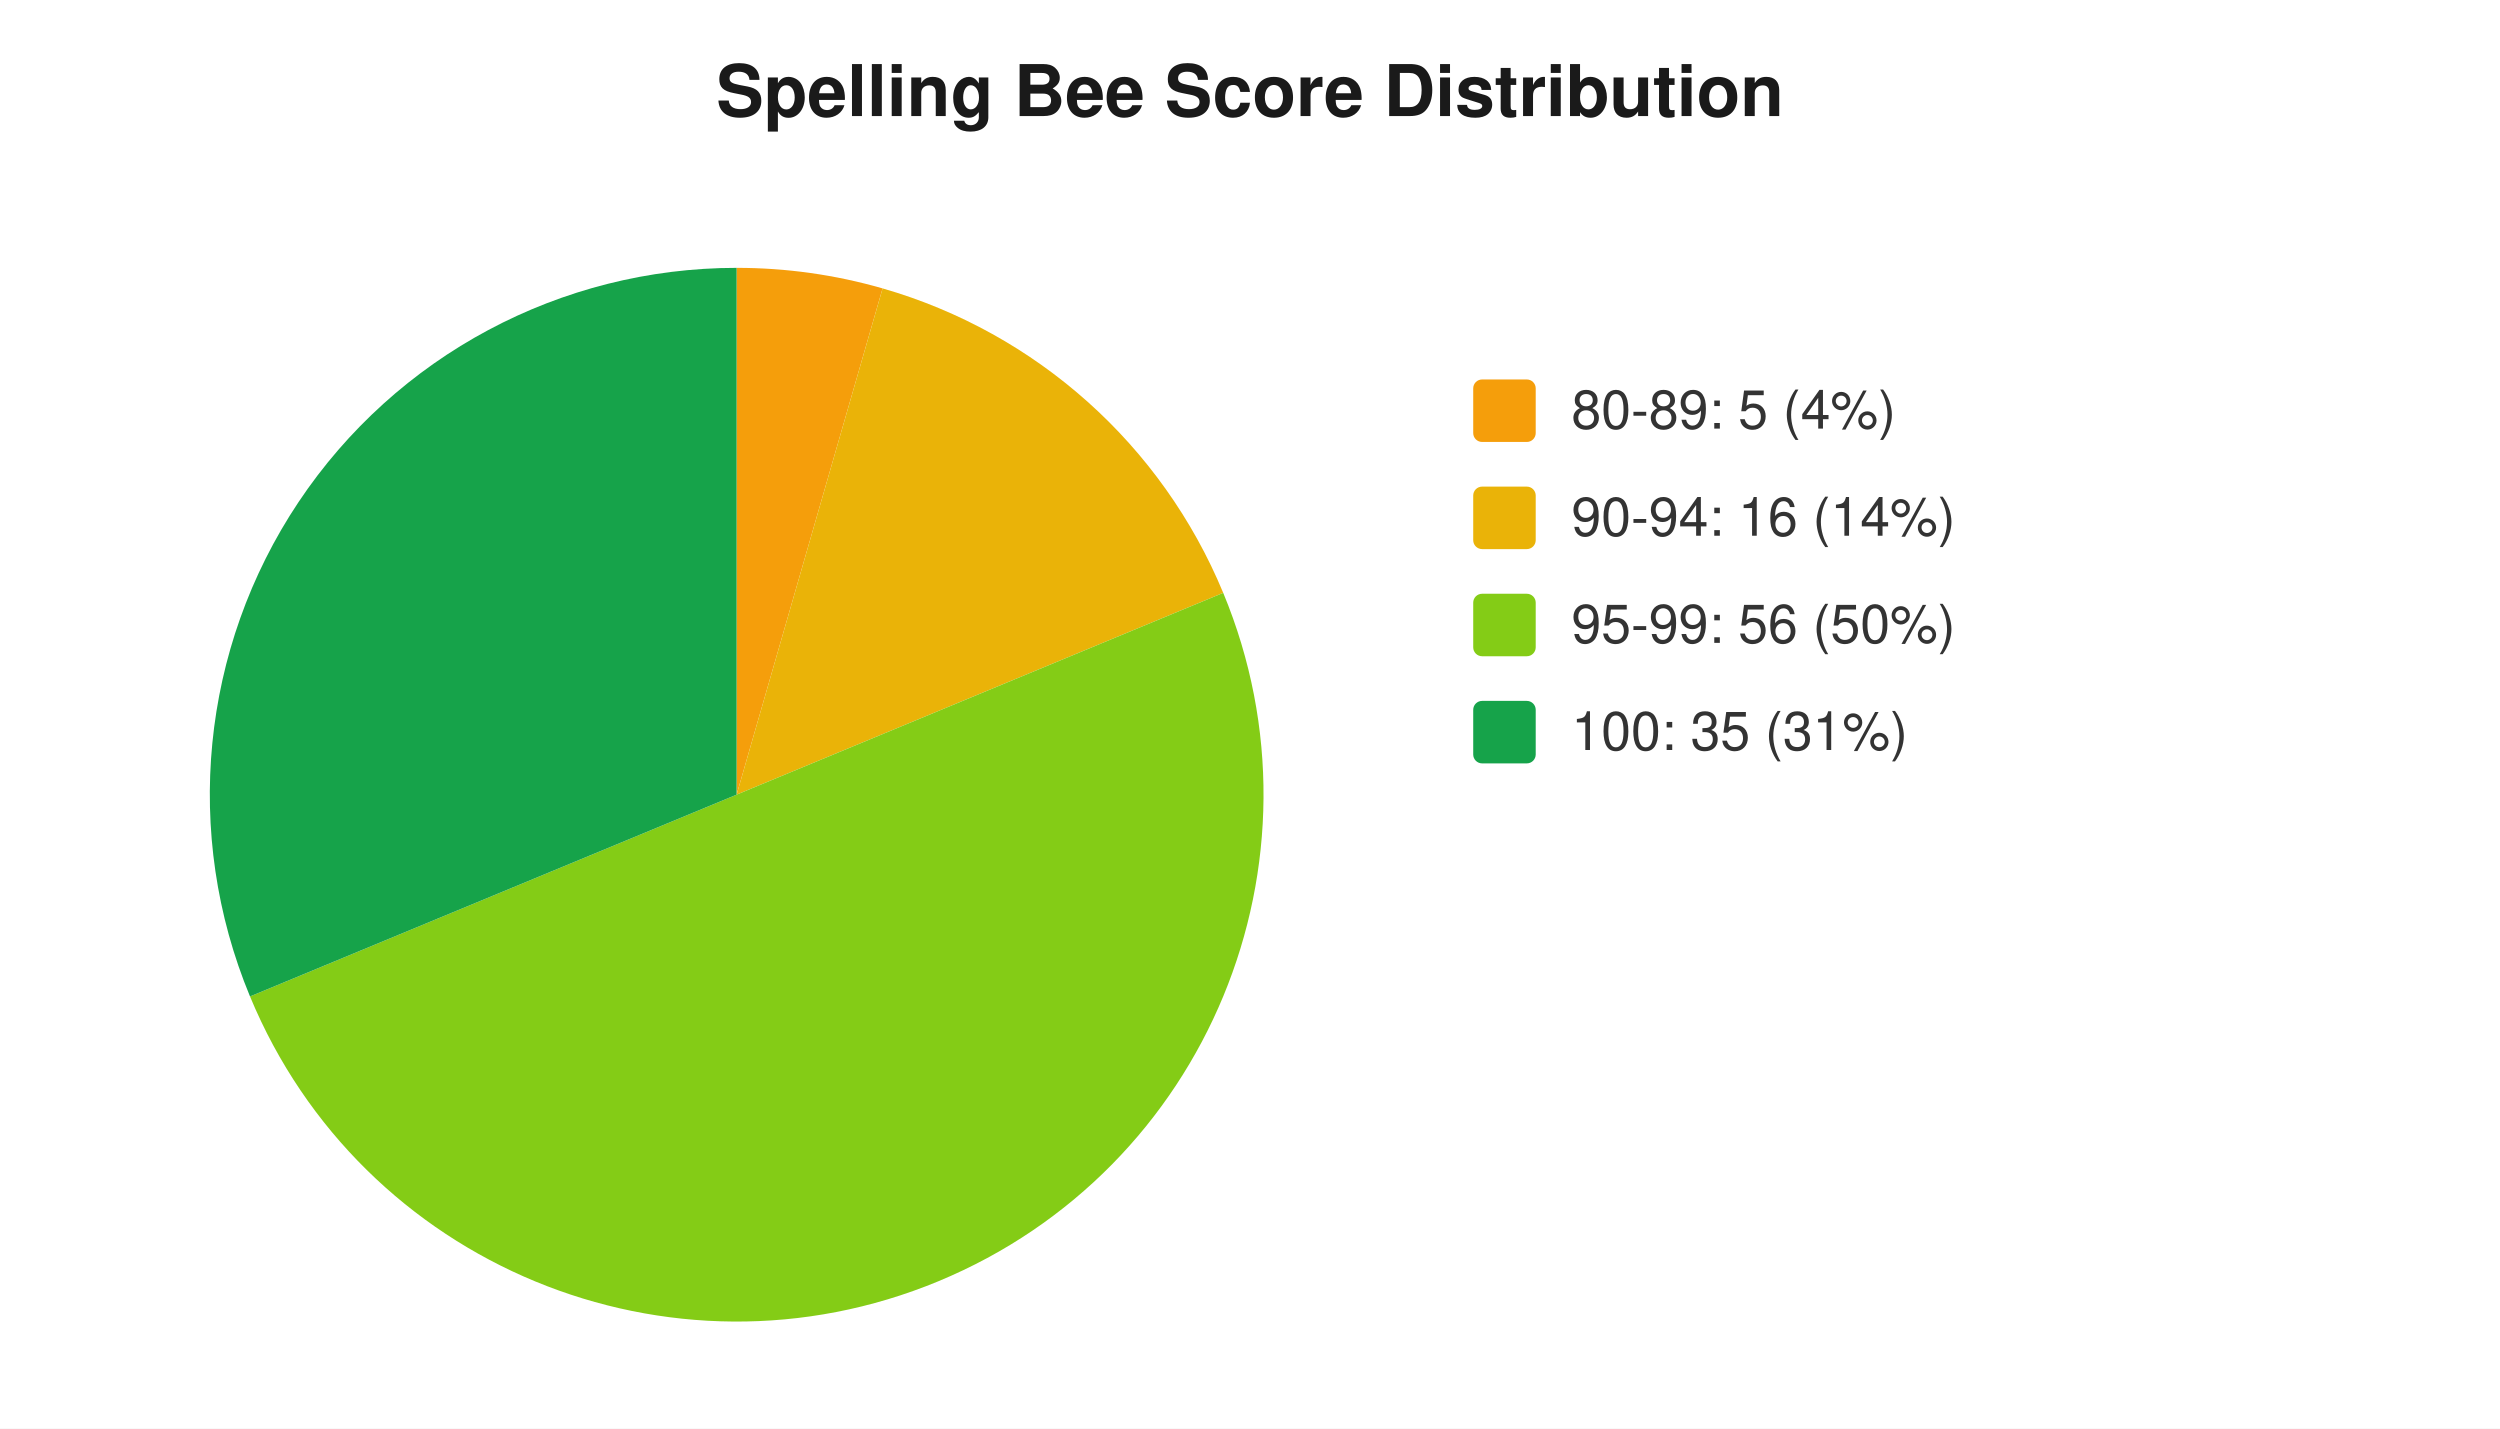
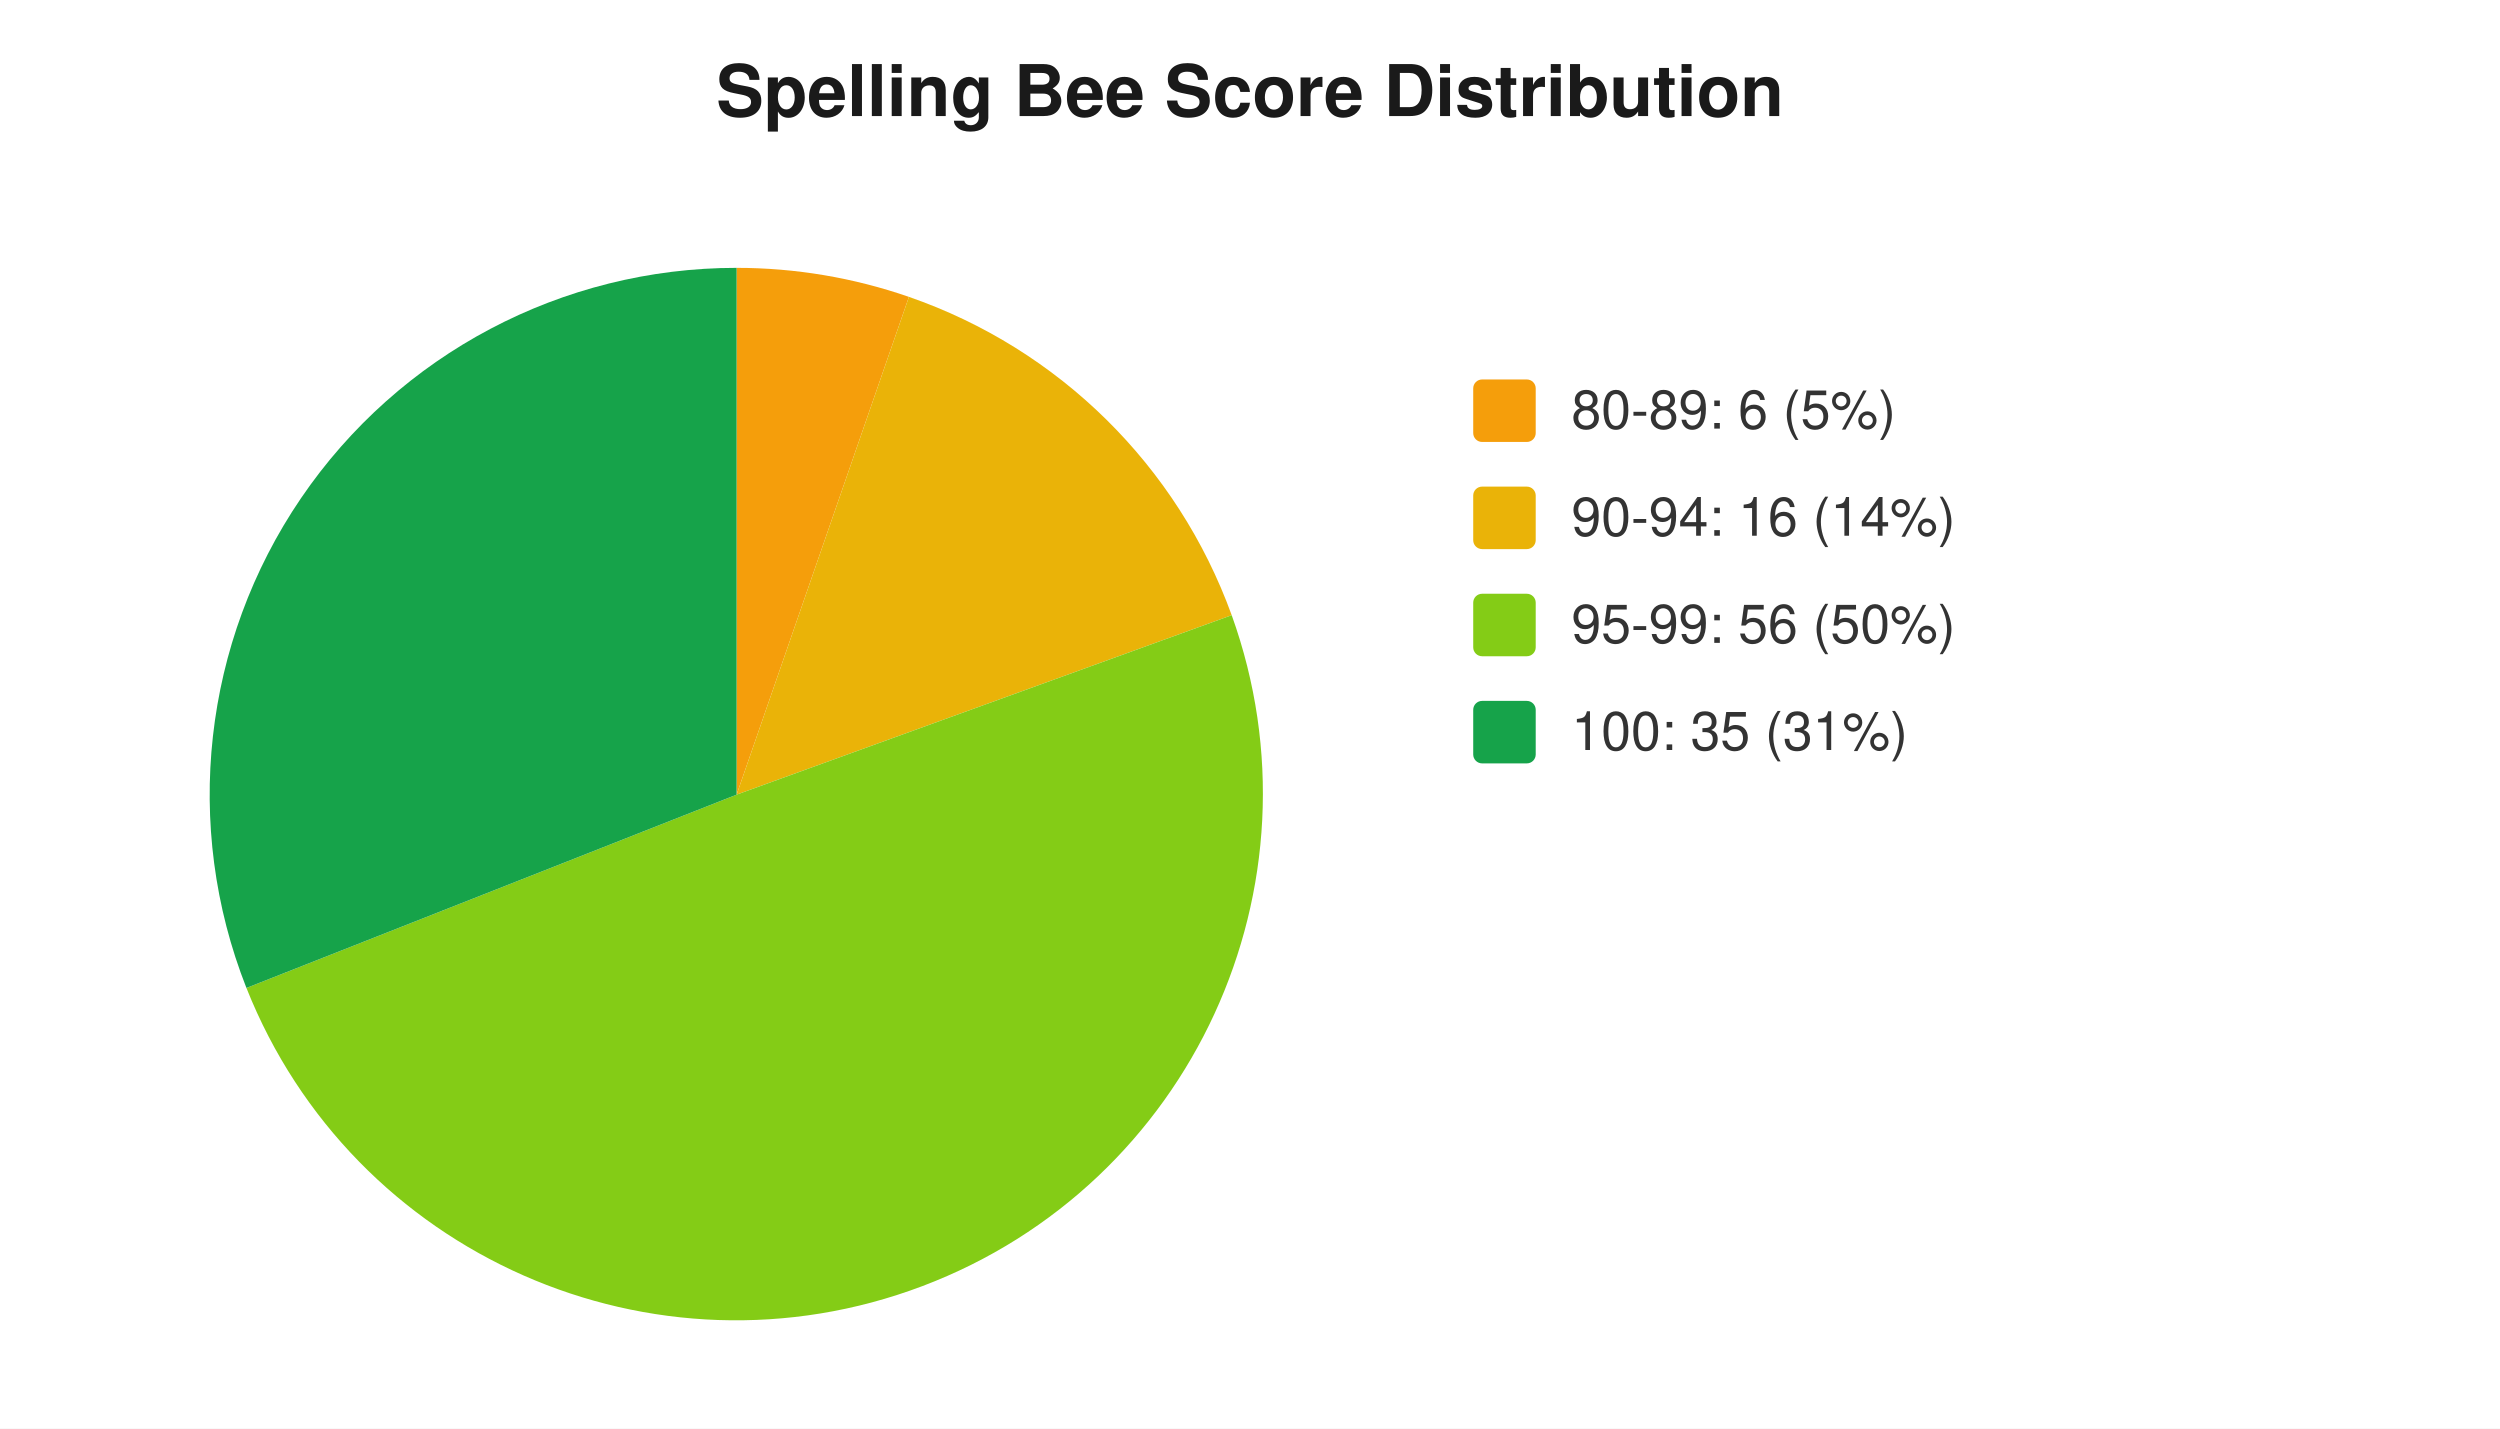
<svg xmlns="http://www.w3.org/2000/svg" width="560" height="320" viewBox="0 0 560 320" font-family="-apple-system,Segoe UI,Helvetica,Arial,sans-serif" font-size="12">
  <rect width="560" height="320" fill="#ffffff" />
  <text x="280" y="26" text-anchor="middle" font-size="16" font-weight="600" fill="#1a1a1a">Spelling Bee Score Distribution</text>
-   <path d="M 165 178 L 165.0 60.0 A 118 118 0 0 1 197.7 64.6 Z" fill="#f59e0b" />
-   <path d="M 165 178 L 197.7 64.6 A 118 118 0 0 1 274.0 132.8 Z" fill="#eab308" />
-   <path d="M 165 178 L 274.0 132.8 A 118 118 0 0 1 56.0 223.2 Z" fill="#84cc16" />
-   <path d="M 165 178 L 56.0 223.2 A 118 118 0 0 1 165.0 60.0 Z" fill="#16a34a" />
+   <path d="M 165 178 L 165.0 60.0 A 118 118 0 0 1 203.6 66.5 Z" fill="#f59e0b" />
+   <path d="M 165 178 L 203.6 66.5 A 118 118 0 0 1 275.9 137.8 Z" fill="#eab308" />
+   <path d="M 165 178 L 275.9 137.8 A 118 118 0 0 1 55.2 221.3 Z" fill="#84cc16" />
+   <path d="M 165 178 L 55.2 221.3 A 118 118 0 0 1 165.0 60.0 Z" fill="#16a34a" />
  <rect x="330" y="85" width="14" height="14" rx="2" fill="#f59e0b" />
-   <text x="352" y="96" fill="#333">80-89: 5 (4%)</text>
+   <text x="352" y="96" fill="#333">80-89: 6 (5%)</text>
  <rect x="330" y="109" width="14" height="14" rx="2" fill="#eab308" />
  <text x="352" y="120" fill="#333">90-94: 16 (14%)</text>
  <rect x="330" y="133" width="14" height="14" rx="2" fill="#84cc16" />
  <text x="352" y="144" fill="#333">95-99: 56 (50%)</text>
  <rect x="330" y="157" width="14" height="14" rx="2" fill="#16a34a" />
  <text x="352" y="168" fill="#333">100: 35 (31%)</text>
</svg>
